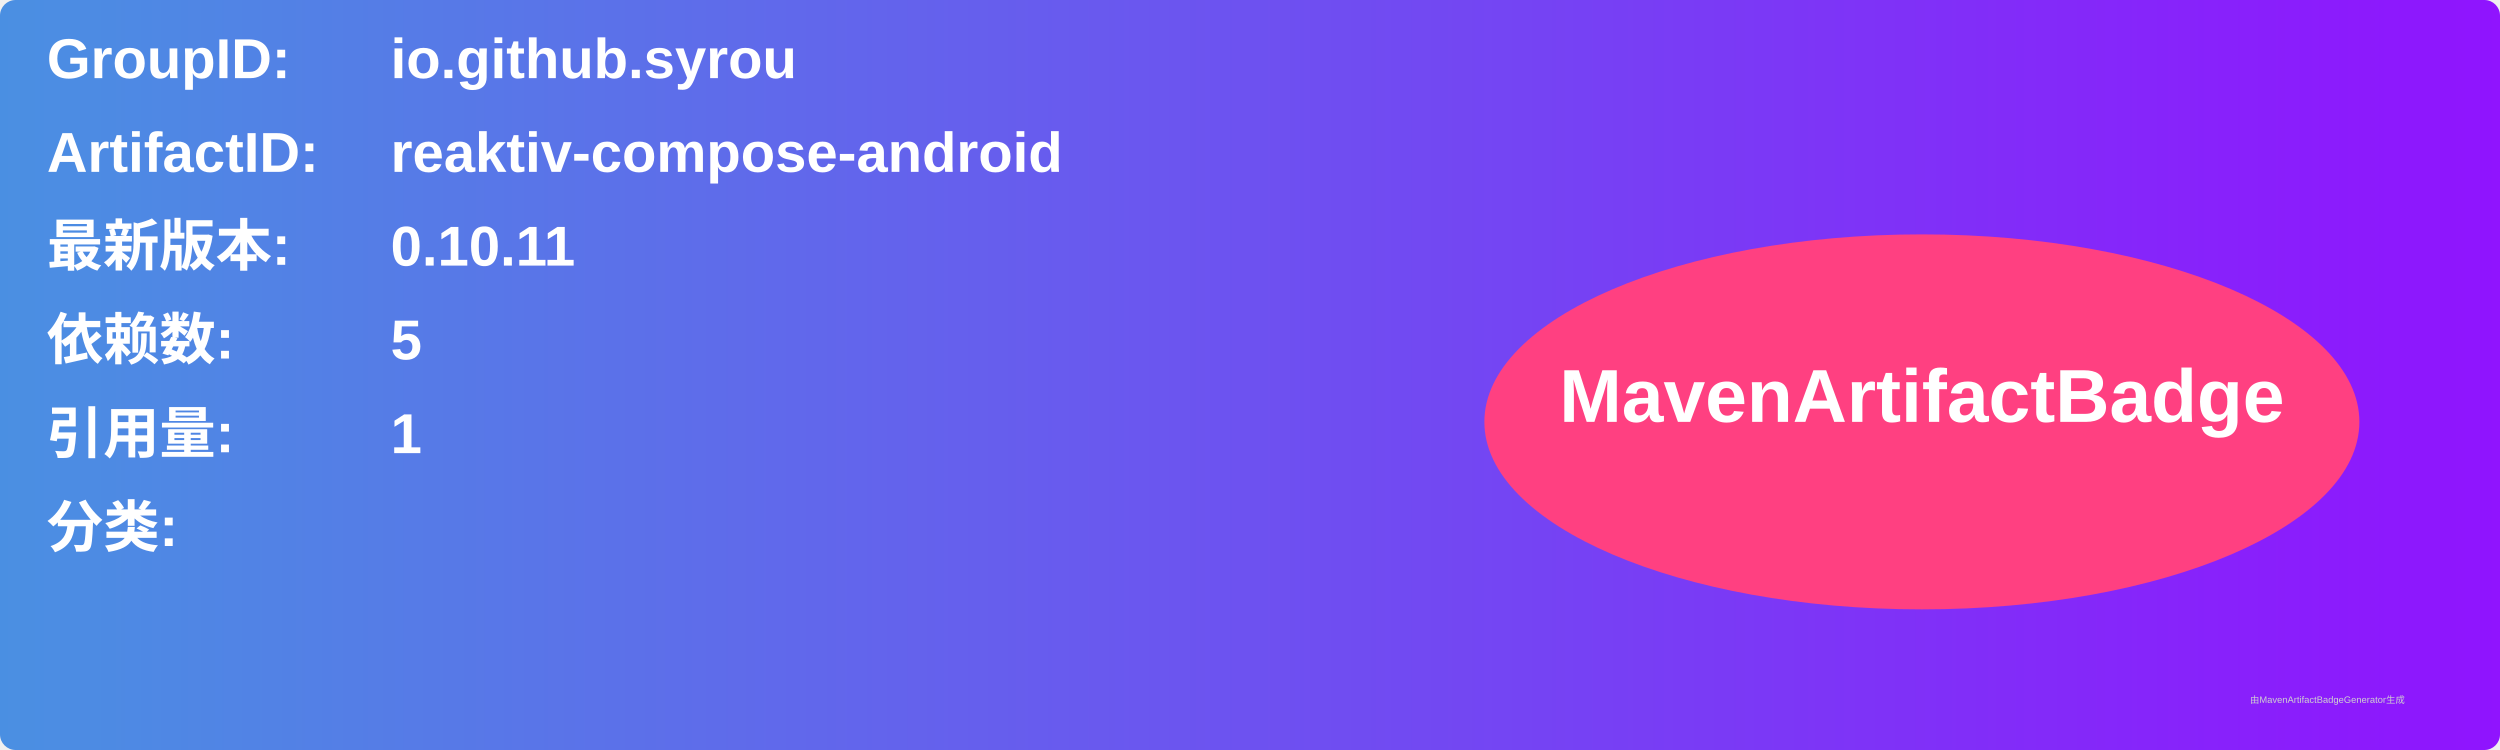
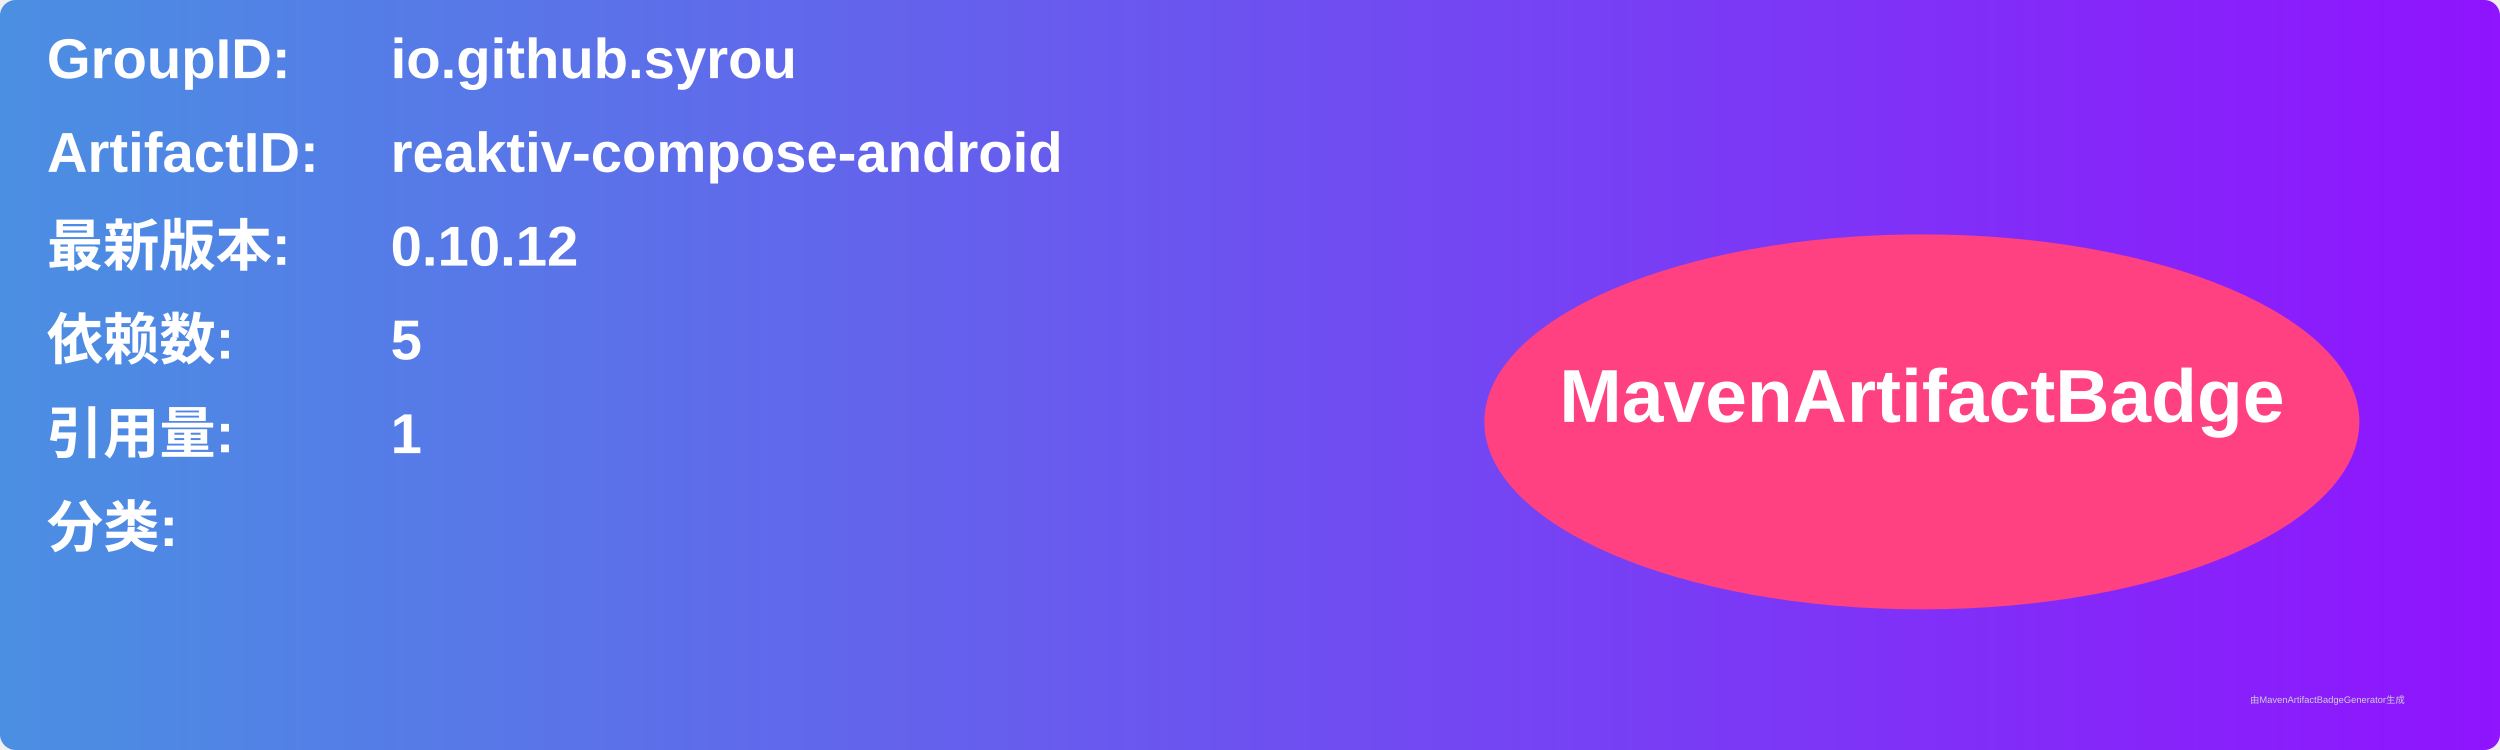
<svg xmlns="http://www.w3.org/2000/svg" width="800" height="240" viewBox="0 0 800 240">
  <linearGradient id="grad" x1="0%" y1="0%" x2="100%" y2="0%">
    <stop offset="0%" stop-color="#4a90e2" />
    <stop offset="100%" stop-color="#9013fe" />
  </linearGradient>
  <rect width="100%" height="100%" rx="5" ry="5" fill="url(#grad)" />
  <g transform="translate(15, 15)">
    <text x="0" y="10" font-family="Arial" font-size="18" fill="white" font-weight="bold" width="260">GroupID:</text>
    <text x="110" y="10" font-family="Arial" font-size="18" fill="white" font-weight="bold" width="460">io.github.syrou</text>
    <text x="0" y="40" font-family="Arial" font-size="18" fill="white" font-weight="bold" width="260">ArtifactID:</text>
    <text x="110" y="40" font-family="Arial" font-size="18" fill="white" font-weight="bold" width="460">reaktiv-compose-android</text>
    <text x="0" y="70" font-family="Arial" font-size="18" fill="white" font-weight="bold">最新版本:</text>
    <text x="110" y="70" font-family="Arial" font-size="18" fill="white" font-weight="bold">
-       <tspan font-weight="bold">0.10.11</tspan>
+       <tspan font-weight="bold">0.10.12</tspan>
    </text>
    <text x="0" y="100" font-family="Arial" font-size="18" fill="white" font-weight="bold">依赖数: </text>
    <text x="110" y="100" font-family="Arial" font-size="18" fill="white">
      <tspan font-weight="bold">5</tspan>
    </text>
    <text x="0" y="130" font-family="Arial" font-size="18" fill="white" font-weight="bold">引用量: </text>
    <text x="110" y="130" font-family="Arial" font-size="18" fill="white">
      <tspan font-weight="bold">1</tspan>
    </text>
    <text x="0" y="160" font-family="Arial" font-size="18" fill="white" font-weight="bold">分类:</text>
    <text x="10" y="190" font-family="Arial" font-size="10" fill="white">
      <tspan font-weight="bold" />
    </text>
    <ellipse cx="600" cy="120" rx="140" ry="60" fill="#ff4081" />
    <text x="600" y="120" text-anchor="middle" font-family="Arial" font-size="24" fill="white" font-weight="bold">MavenArtifactBadge</text>
  </g>
  <text x="720" y="225" font-family="Arial" font-size="3" fill="#d0d0d0">由MavenArtifactBadgeGenerator生成</text>
</svg>
